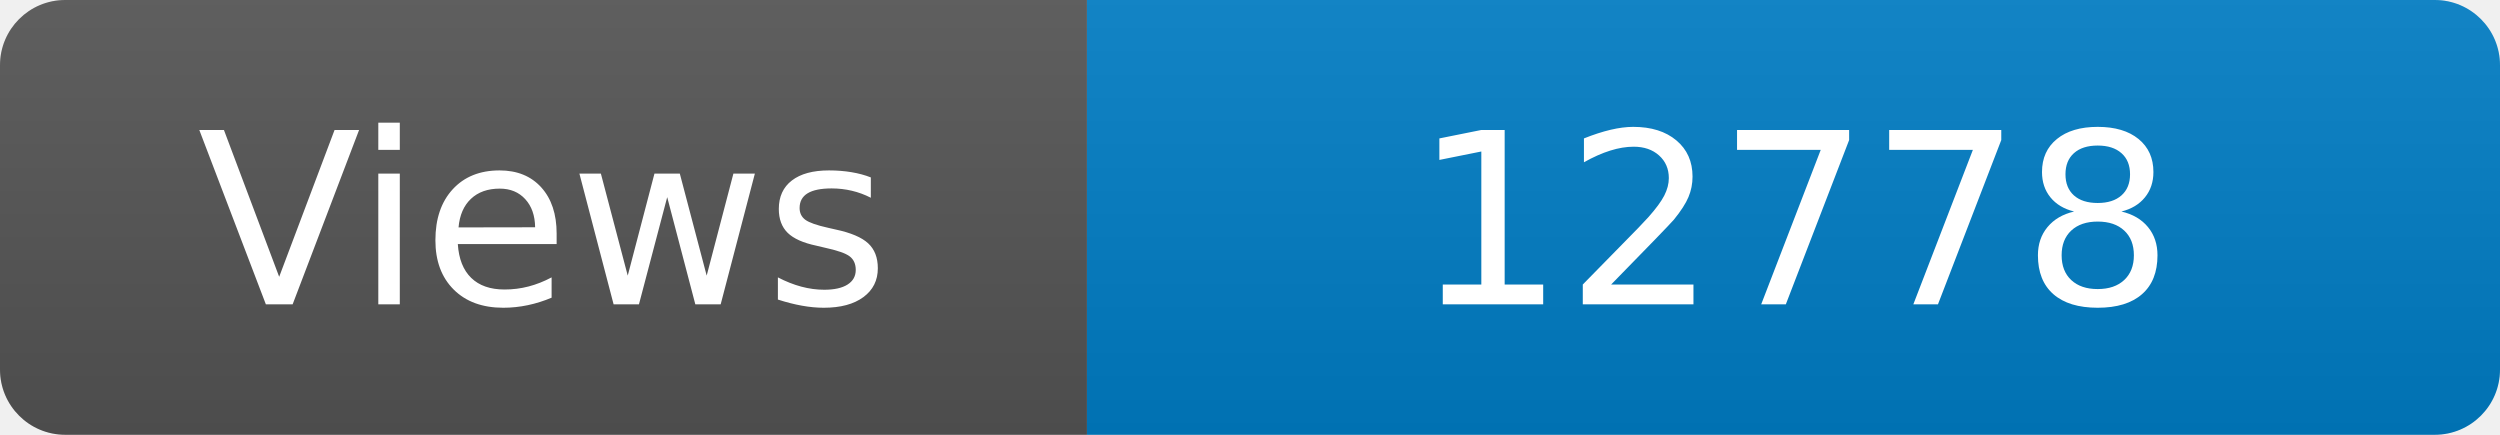
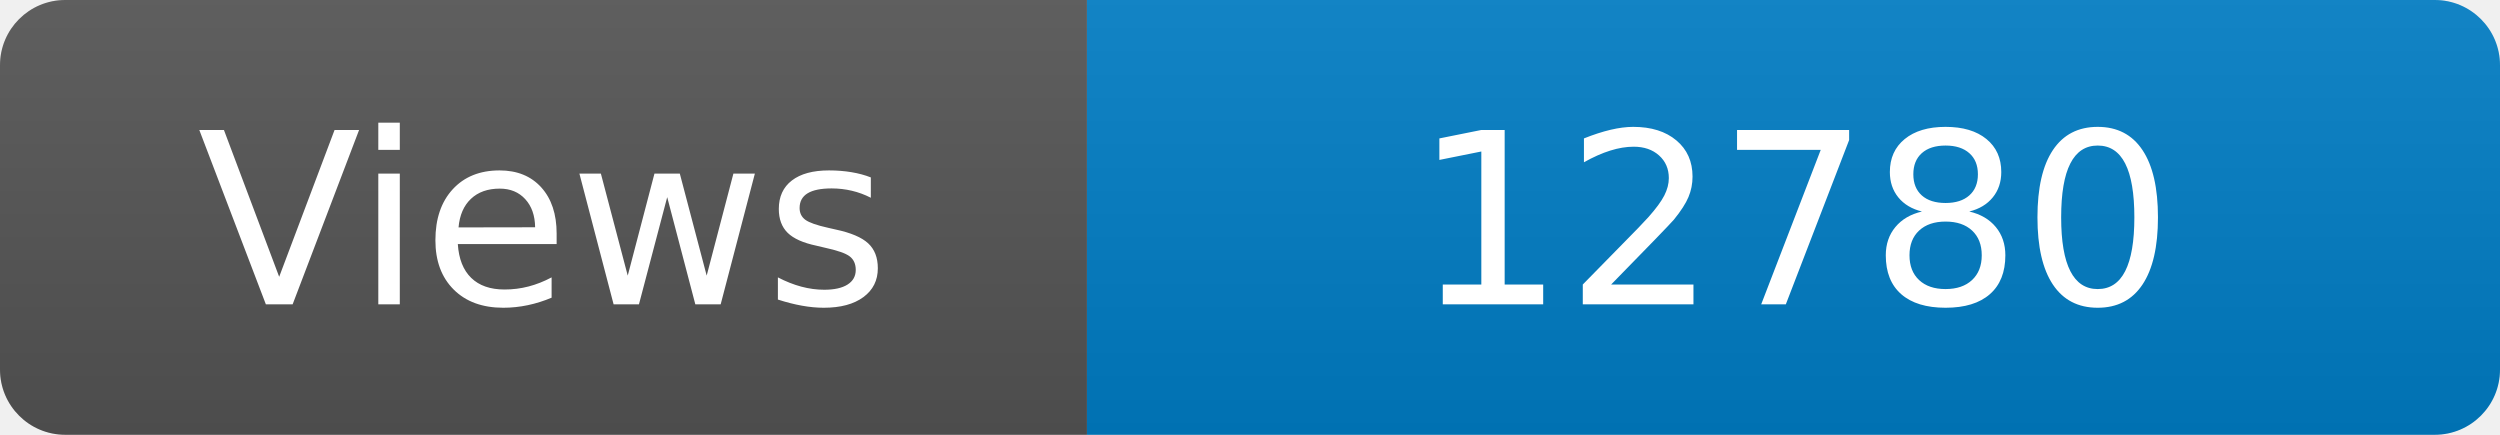
<svg xmlns="http://www.w3.org/2000/svg" width="115" height="20" role="img" aria-label="Maintained?: yes">
  <linearGradient id="s" x2="0" y2="100%">
    <stop offset="0" stop-color="#bbb" stop-opacity=".1" />
    <stop offset="1" stop-opacity=".1" />
  </linearGradient>
  <clipPath id="r">
    <rect width="115" height="20" rx="3" fill="#fff" />
  </clipPath>
  <g clip-path="url(#r)">
    <rect width="50" height="20" fill="#555" />
    <rect x="50" width="160" height="20" fill="#007ec6" />
    <rect width="115" height="20" fill="url(#s)" />
  </g>
  <g fill="#fff" text-anchor="middle" font-family="Verdana,Geneva,DejaVu Sans,sans-serif" font-size="110">
    <text x="250" y="140" transform="scale(.1)" fill="#fff">Views</text>
-     <text x="825" y="140" transform="scale(.1)" fill="#fff">12778</text>
+     <text x="825" y="140" transform="scale(.1)" fill="#fff">12780</text>
  </g>
</svg>
